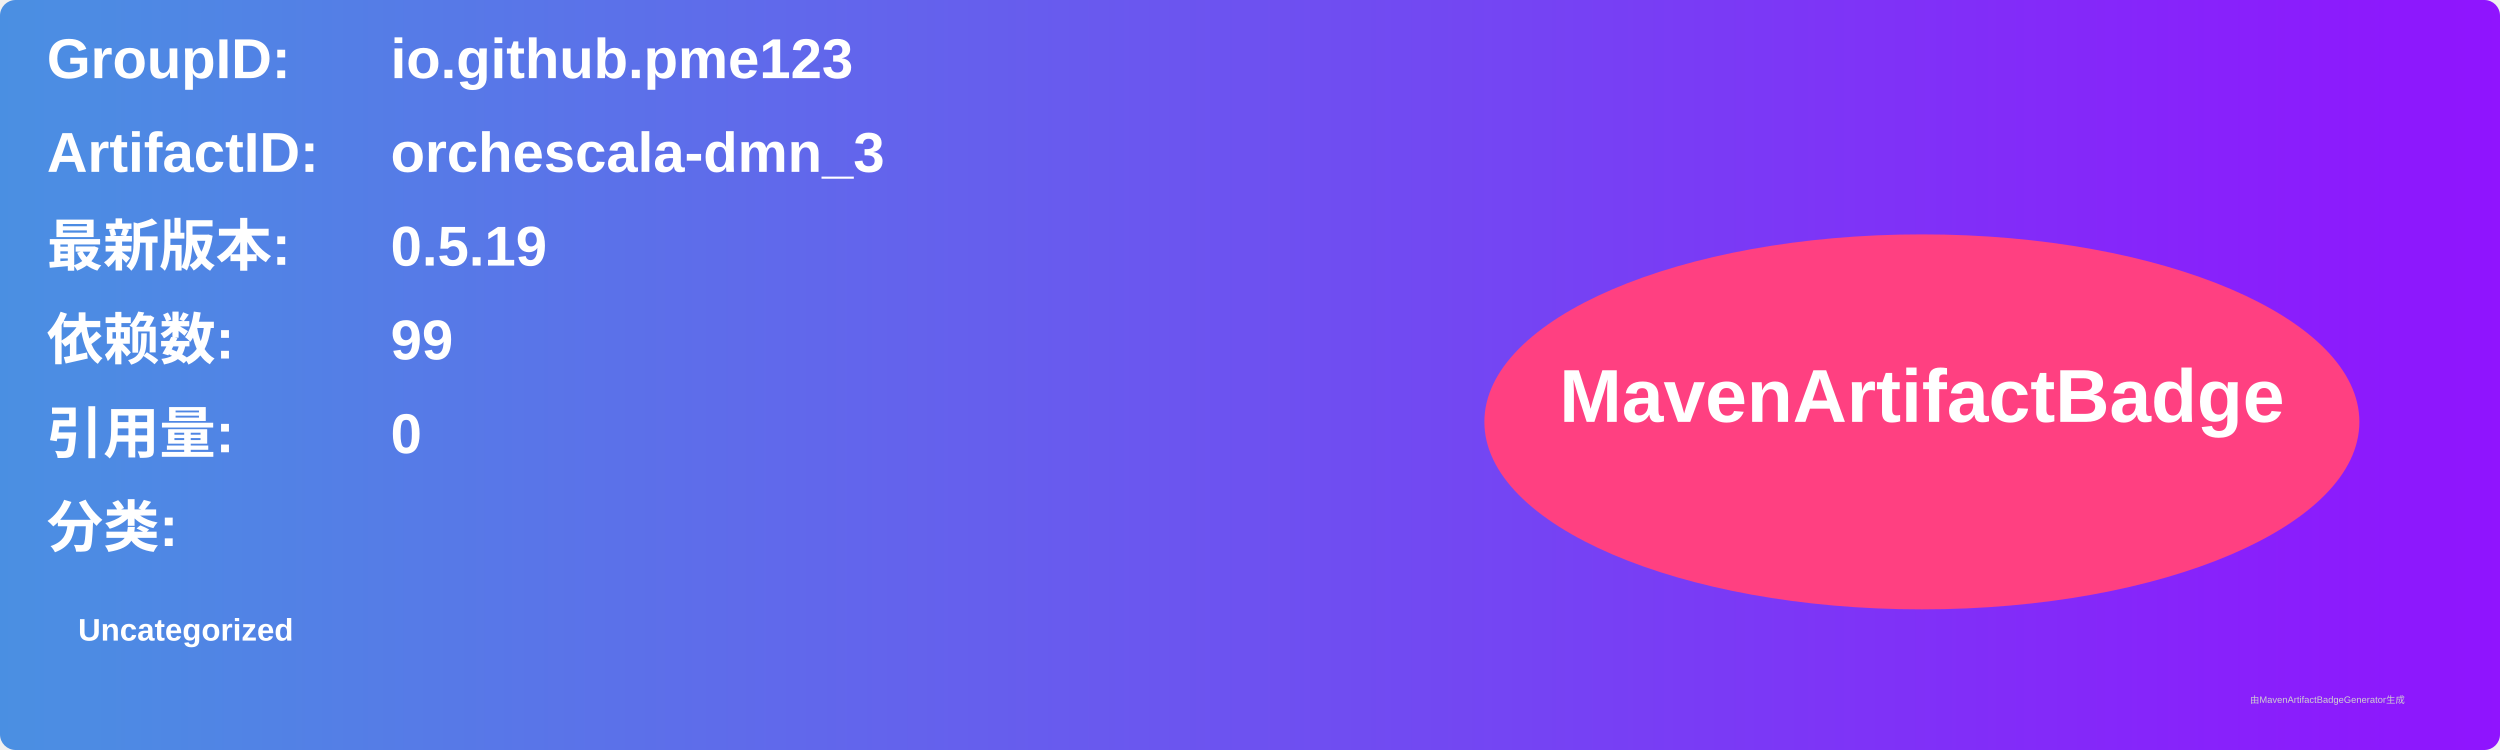
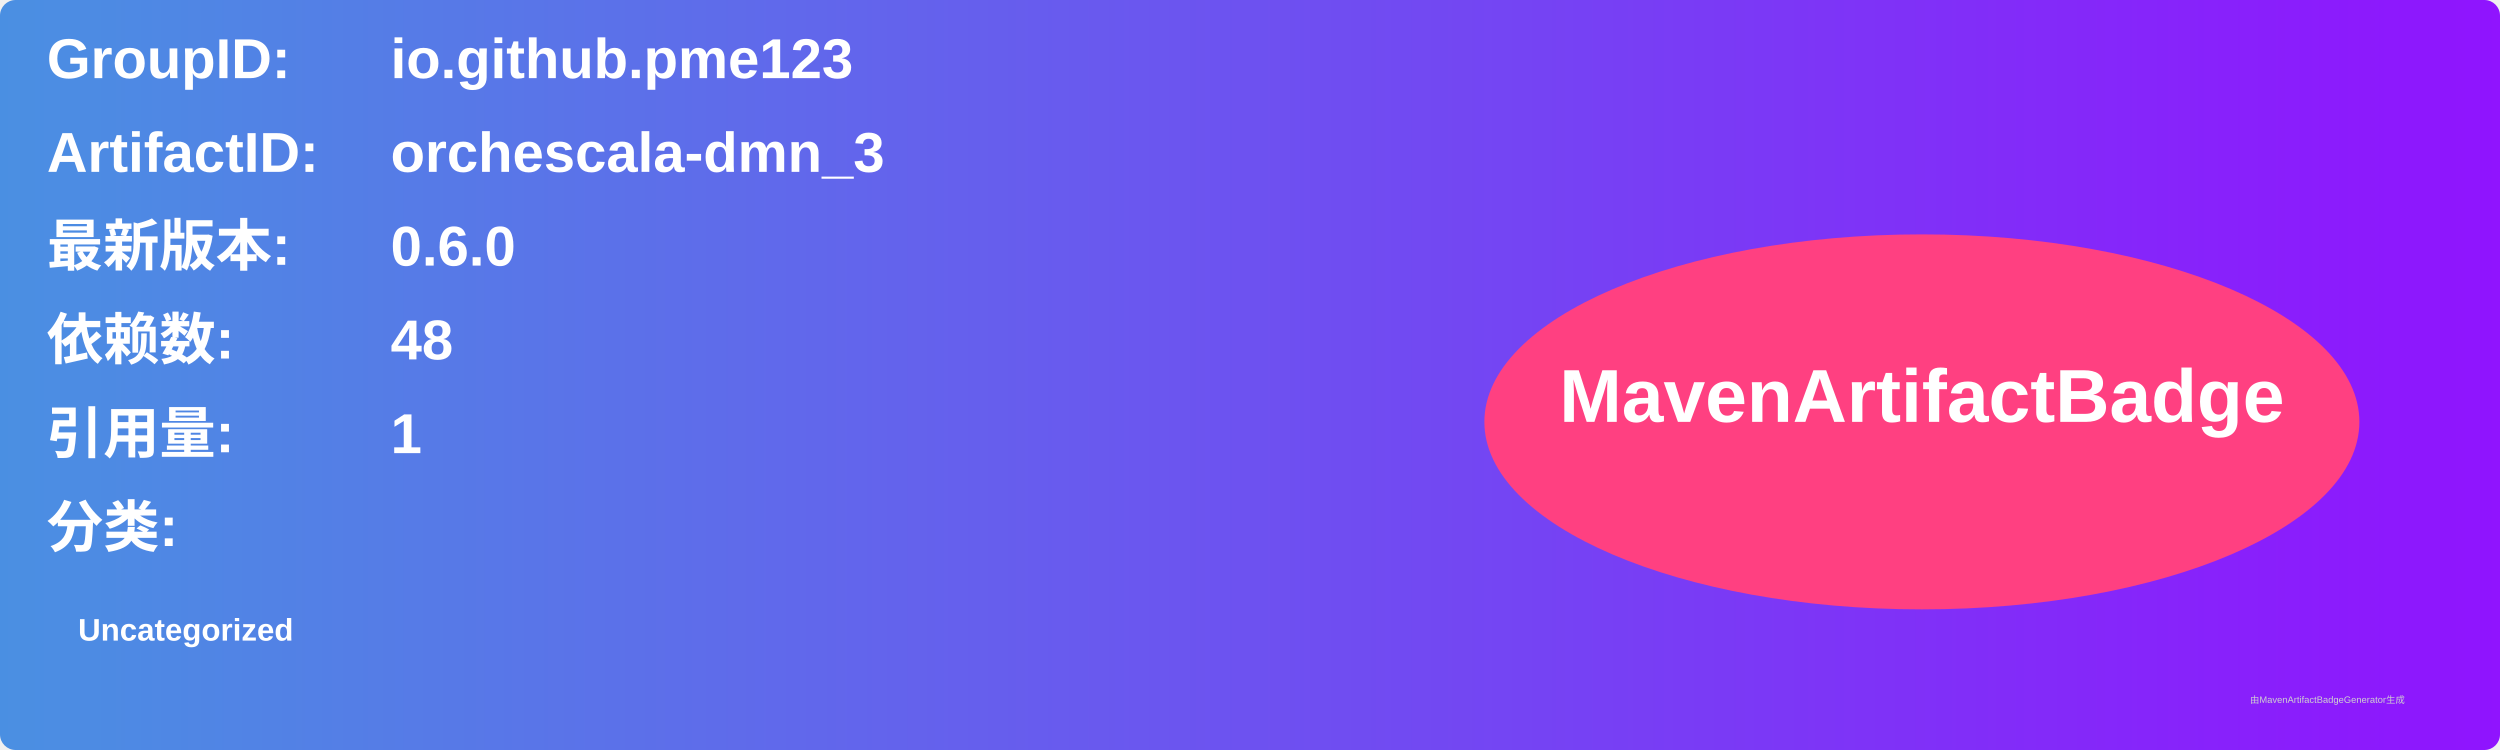
<svg xmlns="http://www.w3.org/2000/svg" width="800" height="240" viewBox="0 0 800 240">
  <linearGradient id="grad" x1="0%" y1="0%" x2="100%" y2="0%">
    <stop offset="0%" stop-color="#4a90e2" />
    <stop offset="100%" stop-color="#9013fe" />
  </linearGradient>
  <rect width="100%" height="100%" rx="5" ry="5" fill="url(#grad)" />
  <g transform="translate(15, 15)">
    <text x="0" y="10" font-family="Arial" font-size="18" fill="white" font-weight="bold" width="260">GroupID:</text>
    <text x="110" y="10" font-family="Arial" font-size="18" fill="white" font-weight="bold" width="460">io.github.pme123</text>
    <text x="0" y="40" font-family="Arial" font-size="18" fill="white" font-weight="bold" width="260">ArtifactID:</text>
    <text x="110" y="40" font-family="Arial" font-size="18" fill="white" font-weight="bold" width="460">orchescala-dmn_3</text>
    <text x="0" y="70" font-family="Arial" font-size="18" fill="white" font-weight="bold">最新版本:</text>
    <text x="110" y="70" font-family="Arial" font-size="18" fill="white" font-weight="bold">
-       <tspan font-weight="bold">0.5.19</tspan>
+       <tspan font-weight="bold">0.6.0</tspan>
    </text>
    <text x="0" y="100" font-family="Arial" font-size="18" fill="white" font-weight="bold">依赖数: </text>
    <text x="110" y="100" font-family="Arial" font-size="18" fill="white">
-       <tspan font-weight="bold">99</tspan>
+       <tspan font-weight="bold">48</tspan>
    </text>
    <text x="0" y="130" font-family="Arial" font-size="18" fill="white" font-weight="bold">引用量: </text>
    <text x="110" y="130" font-family="Arial" font-size="18" fill="white">
-       <tspan font-weight="bold">0</tspan>
+       <tspan font-weight="bold">1</tspan>
    </text>
    <text x="0" y="160" font-family="Arial" font-size="18" fill="white" font-weight="bold">分类:</text>
    <text x="10" y="190" font-family="Arial" font-size="10" fill="white">
      <tspan font-weight="bold">Uncategorized</tspan>
    </text>
    <ellipse cx="600" cy="120" rx="140" ry="60" fill="#ff4081" />
    <text x="600" y="120" text-anchor="middle" font-family="Arial" font-size="24" fill="white" font-weight="bold">MavenArtifactBadge</text>
  </g>
  <text x="720" y="225" font-family="Arial" font-size="3" fill="#d0d0d0">由MavenArtifactBadgeGenerator生成</text>
</svg>
